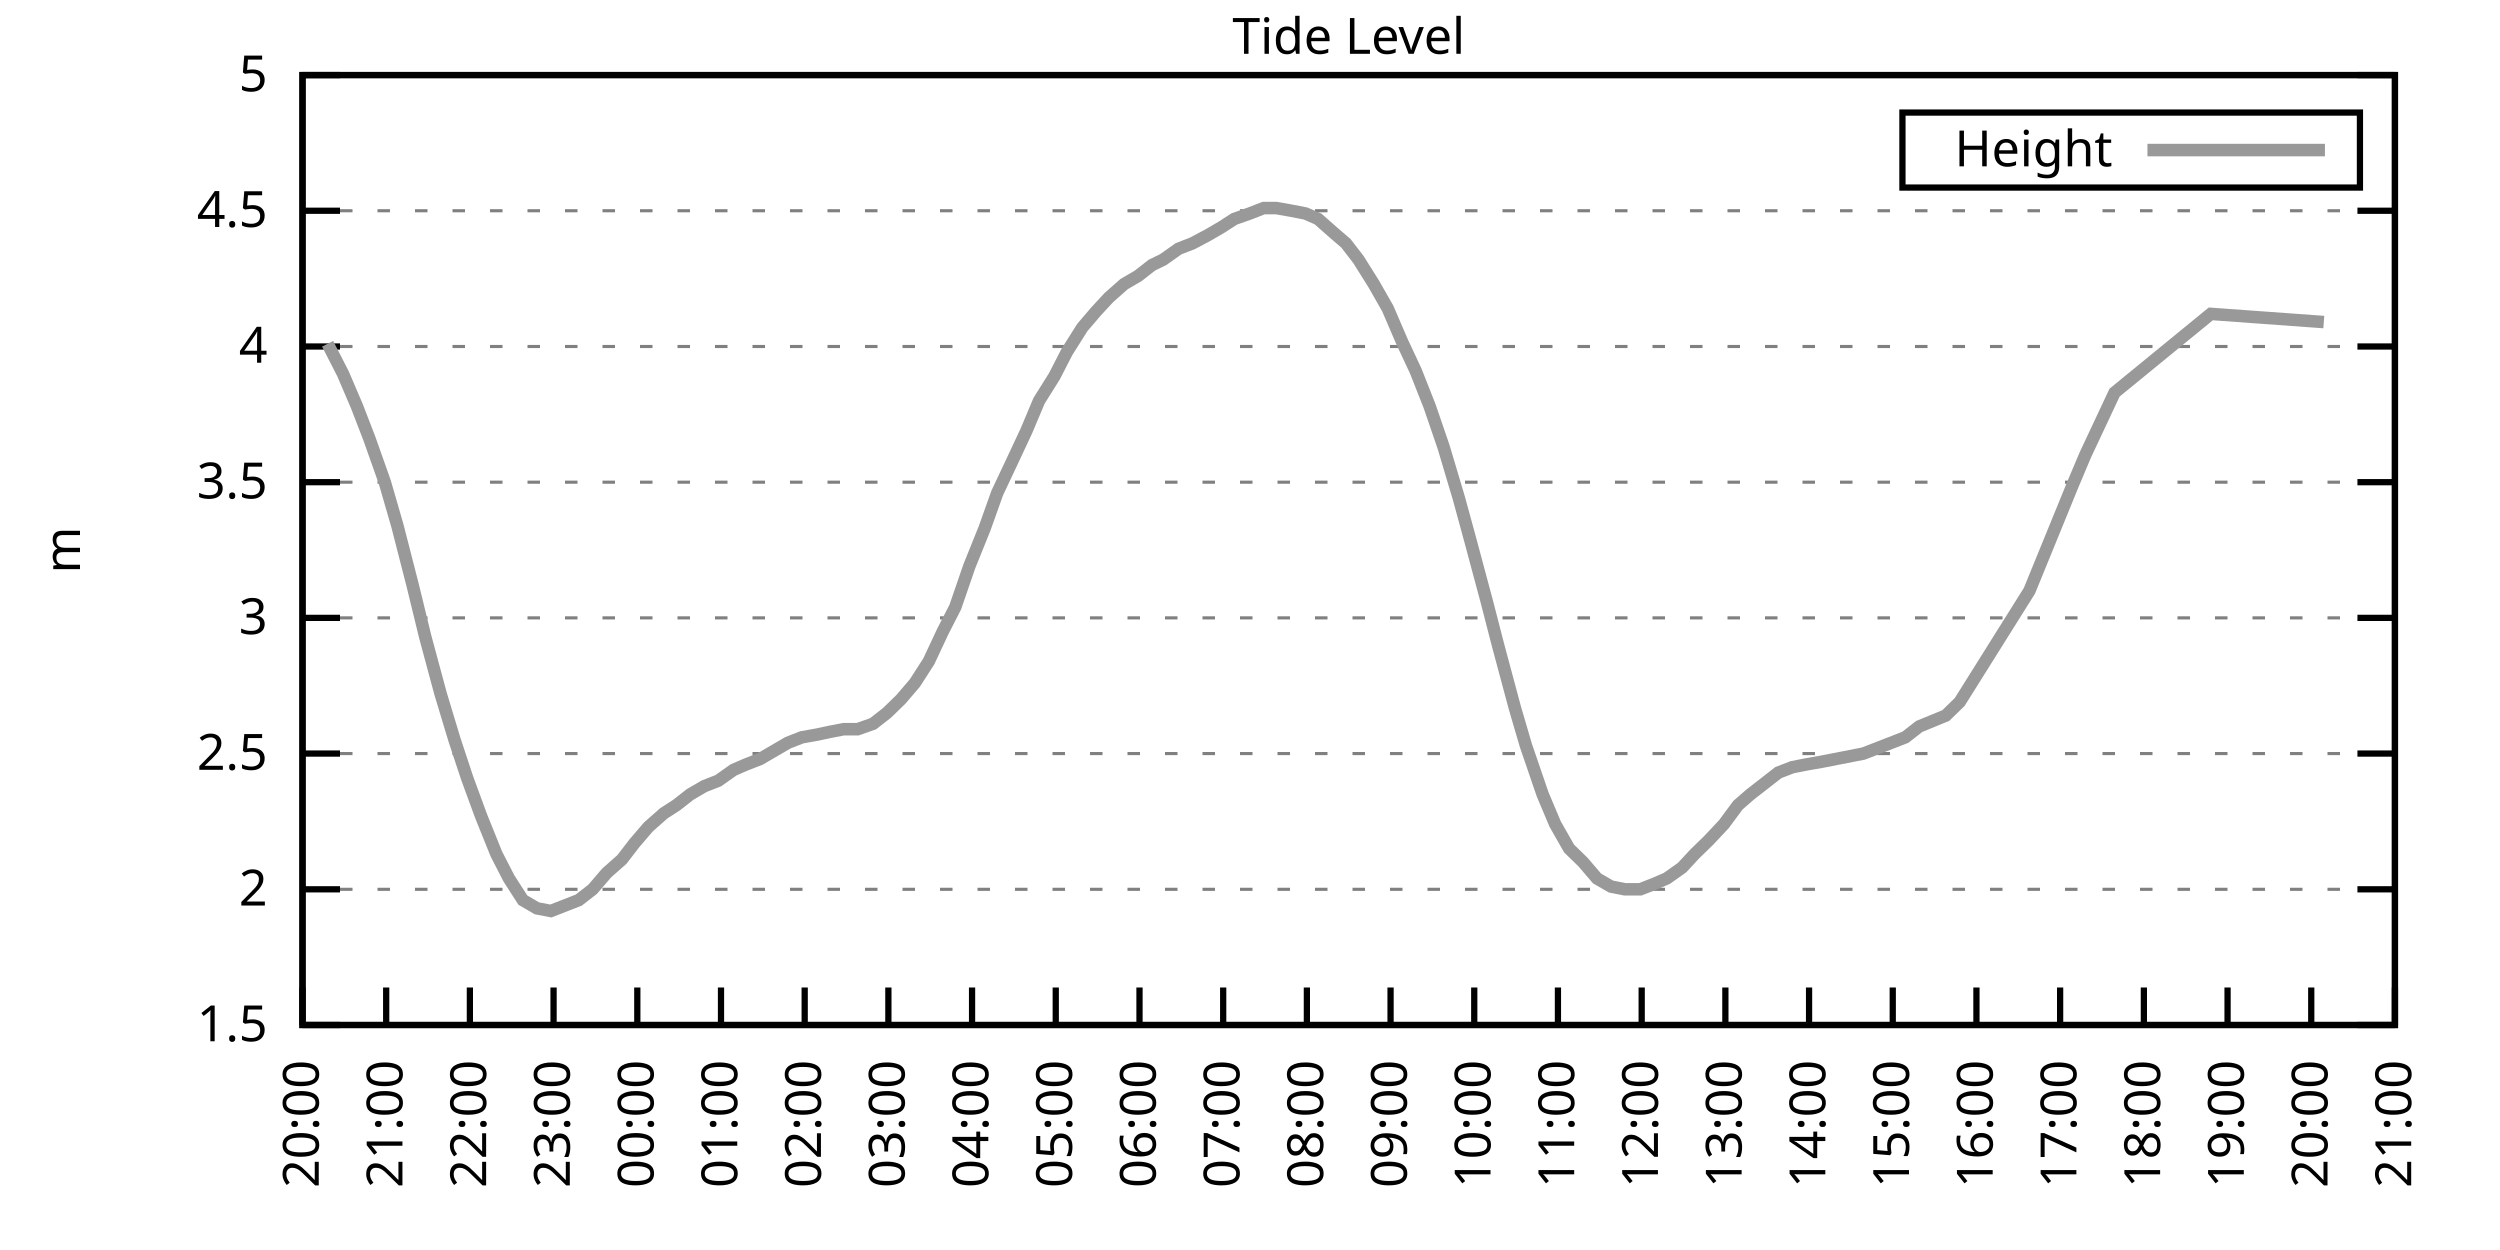
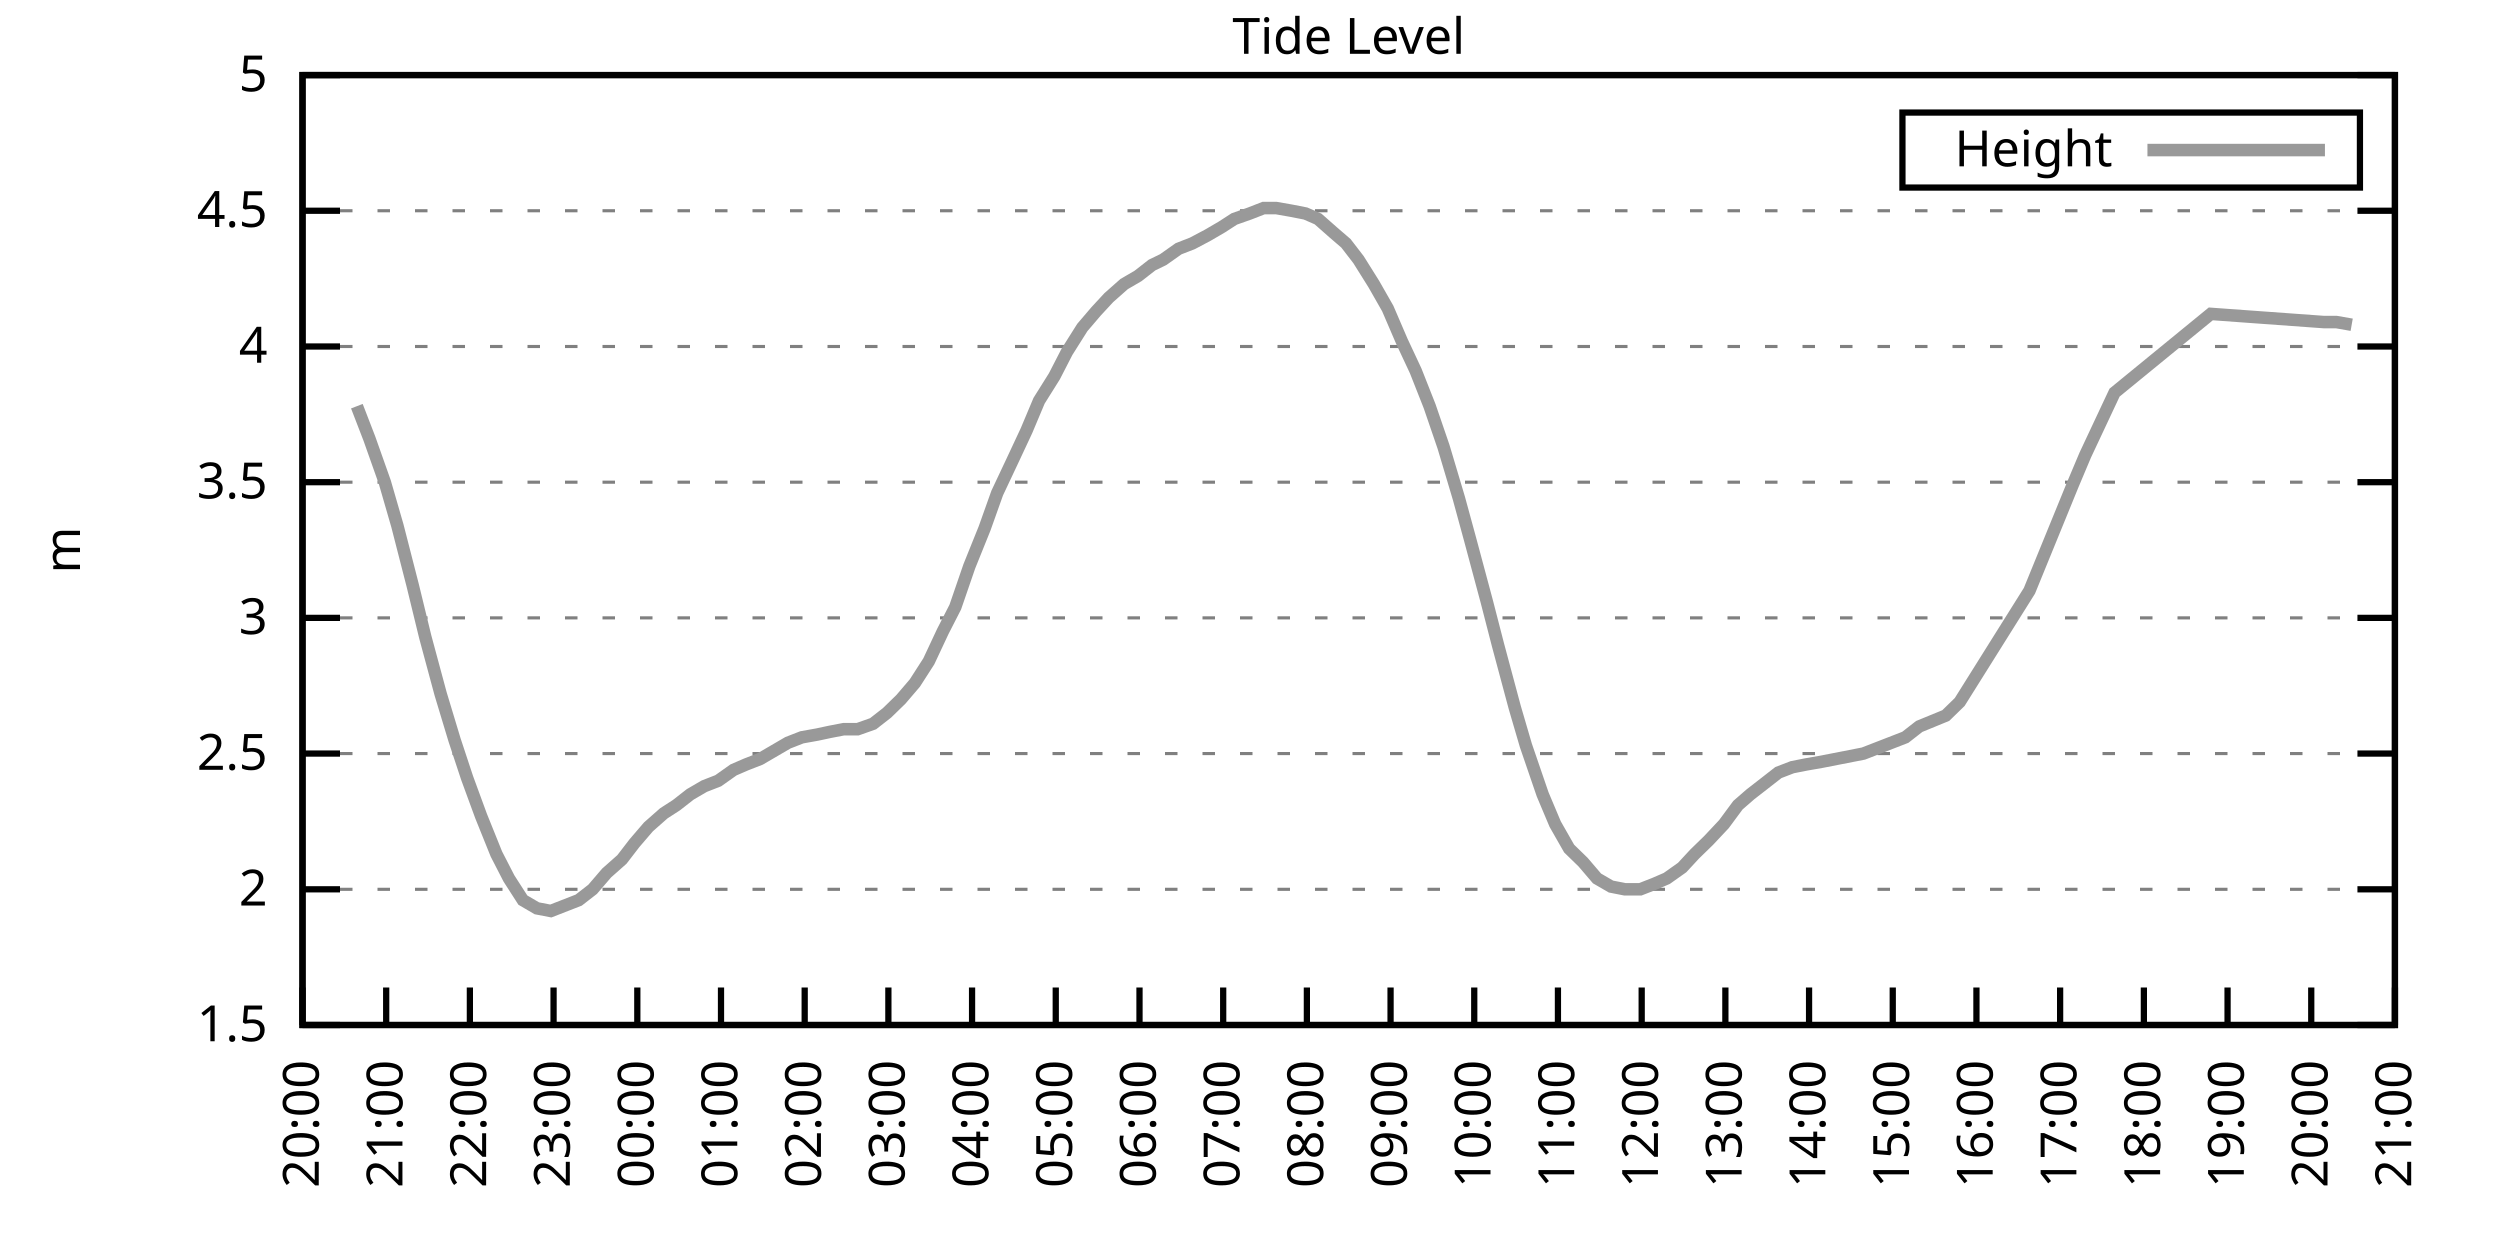
<svg xmlns="http://www.w3.org/2000/svg" xmlns:xlink="http://www.w3.org/1999/xlink" width="400" height="200" viewBox="0 0 400 200">
  <g id="gnuplot_canvas">
    <rect x="0" y="0" width="400" height="200" fill="none" />
    <defs>
      <circle id="gpDot" r="0.5" stroke-width="0.5" stroke="currentColor" />
      <path id="gpPt0" stroke-width="0.333" stroke="currentColor" d="M-1,0 h2 M0,-1 v2" />
      <path id="gpPt1" stroke-width="0.333" stroke="currentColor" d="M-1,-1 L1,1 M1,-1 L-1,1" />
      <path id="gpPt2" stroke-width="0.333" stroke="currentColor" d="M-1,0 L1,0 M0,-1 L0,1 M-1,-1 L1,1 M-1,1 L1,-1" />
      <rect id="gpPt3" stroke-width="0.333" stroke="currentColor" x="-1" y="-1" width="2" height="2" />
      <rect id="gpPt4" stroke-width="0.333" stroke="currentColor" fill="currentColor" x="-1" y="-1" width="2" height="2" />
      <circle id="gpPt5" stroke-width="0.333" stroke="currentColor" cx="0" cy="0" r="1" />
      <use xlink:href="#gpPt5" id="gpPt6" fill="currentColor" stroke="none" />
      <path id="gpPt7" stroke-width="0.333" stroke="currentColor" d="M0,-1.33 L-1.33,0.67 L1.33,0.67 z" />
      <use xlink:href="#gpPt7" id="gpPt8" fill="currentColor" stroke="none" />
      <use xlink:href="#gpPt7" id="gpPt9" stroke="currentColor" transform="rotate(180)" />
      <use xlink:href="#gpPt9" id="gpPt10" fill="currentColor" stroke="none" />
      <use xlink:href="#gpPt3" id="gpPt11" stroke="currentColor" transform="rotate(45)" />
      <use xlink:href="#gpPt11" id="gpPt12" fill="currentColor" stroke="none" />
      <path id="gpPt13" stroke-width="0.333" stroke="currentColor" d="M0,1.330 L1.265,0.411 L0.782,-1.067 L-0.782,-1.076 L-1.265,0.411 z" />
      <use xlink:href="#gpPt13" id="gpPt14" fill="currentColor" stroke="none" />
      <filter id="textbox" filterUnits="objectBoundingBox" x="0" y="0" height="1" width="1">
        <feFlood flood-color="white" flood-opacity="1" result="bgnd" />
        <feComposite in="SourceGraphic" in2="bgnd" operator="atop" />
      </filter>
      <filter id="greybox" filterUnits="objectBoundingBox" x="0" y="0" height="1" width="1">
        <feFlood flood-color="lightgrey" flood-opacity="1" result="grey" />
        <feComposite in="SourceGraphic" in2="grey" operator="atop" />
      </filter>
    </defs>
    <g fill="none" color="white" stroke="currentColor" stroke-width="1.00" stroke-linecap="butt" stroke-linejoin="miter">
</g>
    <g fill="none" color="black" stroke="currentColor" stroke-width="1.00" stroke-linecap="butt" stroke-linejoin="miter">
      <g stroke="none" shape-rendering="crispEdges">
        <polygon fill="rgb(255, 255, 255)" points="48.40,164.00 383.18,164.00 383.18,12.02 48.40,12.02 " />
      </g>
    </g>
    <g fill="none" color="black" stroke="currentColor" stroke-width="1.00" stroke-linecap="butt" stroke-linejoin="miter">
</g>
    <g fill="none" color="black" stroke="black" stroke-width="0.50" stroke-linecap="butt" stroke-linejoin="miter">
</g>
    <g fill="none" color="gray" stroke="currentColor" stroke-width="0.50" stroke-linecap="butt" stroke-linejoin="miter">
      <path stroke="gray" stroke-dasharray="2,4" class="gridline" d="M48.40,164.00 L383.19,164.00  " />
    </g>
    <g fill="none" color="gray" stroke="gray" stroke-width="1.00" stroke-linecap="butt" stroke-linejoin="miter">
</g>
    <g fill="none" color="black" stroke="currentColor" stroke-width="1.00" stroke-linecap="butt" stroke-linejoin="miter">
      <path stroke="black" d="M48.40,164.00 L54.40,164.00 M383.19,164.00 L377.19,164.00  " />
      <g transform="translate(42.80,166.60)" stroke="none" fill="black" font-family="Sans" font-size="8.00" text-anchor="end">
        <text>
          <tspan font-family="Sans"> 1.5</tspan>
        </text>
      </g>
    </g>
    <g fill="none" color="black" stroke="currentColor" stroke-width="1.00" stroke-linecap="butt" stroke-linejoin="miter">
</g>
    <g fill="none" color="black" stroke="black" stroke-width="0.50" stroke-linecap="butt" stroke-linejoin="miter">
</g>
    <g fill="none" color="gray" stroke="currentColor" stroke-width="0.50" stroke-linecap="butt" stroke-linejoin="miter">
      <path stroke="gray" stroke-dasharray="2,4" class="gridline" d="M48.40,142.29 L383.19,142.29  " />
    </g>
    <g fill="none" color="gray" stroke="gray" stroke-width="1.00" stroke-linecap="butt" stroke-linejoin="miter">
</g>
    <g fill="none" color="black" stroke="currentColor" stroke-width="1.00" stroke-linecap="butt" stroke-linejoin="miter">
      <path stroke="black" d="M48.40,142.29 L54.40,142.29 M383.19,142.29 L377.19,142.29  " />
      <g transform="translate(42.80,144.89)" stroke="none" fill="black" font-family="Sans" font-size="8.00" text-anchor="end">
        <text>
          <tspan font-family="Sans"> 2</tspan>
        </text>
      </g>
    </g>
    <g fill="none" color="black" stroke="currentColor" stroke-width="1.00" stroke-linecap="butt" stroke-linejoin="miter">
</g>
    <g fill="none" color="black" stroke="black" stroke-width="0.50" stroke-linecap="butt" stroke-linejoin="miter">
</g>
    <g fill="none" color="gray" stroke="currentColor" stroke-width="0.50" stroke-linecap="butt" stroke-linejoin="miter">
      <path stroke="gray" stroke-dasharray="2,4" class="gridline" d="M48.40,120.57 L383.19,120.57  " />
    </g>
    <g fill="none" color="gray" stroke="gray" stroke-width="1.00" stroke-linecap="butt" stroke-linejoin="miter">
</g>
    <g fill="none" color="black" stroke="currentColor" stroke-width="1.00" stroke-linecap="butt" stroke-linejoin="miter">
      <path stroke="black" d="M48.40,120.57 L54.40,120.57 M383.19,120.57 L377.19,120.57  " />
      <g transform="translate(42.80,123.17)" stroke="none" fill="black" font-family="Sans" font-size="8.00" text-anchor="end">
        <text>
          <tspan font-family="Sans"> 2.5</tspan>
        </text>
      </g>
    </g>
    <g fill="none" color="black" stroke="currentColor" stroke-width="1.00" stroke-linecap="butt" stroke-linejoin="miter">
</g>
    <g fill="none" color="black" stroke="black" stroke-width="0.50" stroke-linecap="butt" stroke-linejoin="miter">
</g>
    <g fill="none" color="gray" stroke="currentColor" stroke-width="0.50" stroke-linecap="butt" stroke-linejoin="miter">
      <path stroke="gray" stroke-dasharray="2,4" class="gridline" d="M48.40,98.86 L383.19,98.86  " />
    </g>
    <g fill="none" color="gray" stroke="gray" stroke-width="1.00" stroke-linecap="butt" stroke-linejoin="miter">
</g>
    <g fill="none" color="black" stroke="currentColor" stroke-width="1.00" stroke-linecap="butt" stroke-linejoin="miter">
      <path stroke="black" d="M48.40,98.86 L54.40,98.86 M383.19,98.86 L377.19,98.86  " />
      <g transform="translate(42.80,101.46)" stroke="none" fill="black" font-family="Sans" font-size="8.00" text-anchor="end">
        <text>
          <tspan font-family="Sans"> 3</tspan>
        </text>
      </g>
    </g>
    <g fill="none" color="black" stroke="currentColor" stroke-width="1.00" stroke-linecap="butt" stroke-linejoin="miter">
</g>
    <g fill="none" color="black" stroke="black" stroke-width="0.50" stroke-linecap="butt" stroke-linejoin="miter">
</g>
    <g fill="none" color="gray" stroke="currentColor" stroke-width="0.50" stroke-linecap="butt" stroke-linejoin="miter">
      <path stroke="gray" stroke-dasharray="2,4" class="gridline" d="M48.40,77.15 L383.19,77.15  " />
    </g>
    <g fill="none" color="gray" stroke="gray" stroke-width="1.00" stroke-linecap="butt" stroke-linejoin="miter">
</g>
    <g fill="none" color="black" stroke="currentColor" stroke-width="1.00" stroke-linecap="butt" stroke-linejoin="miter">
      <path stroke="black" d="M48.40,77.15 L54.40,77.15 M383.19,77.15 L377.19,77.15  " />
      <g transform="translate(42.80,79.75)" stroke="none" fill="black" font-family="Sans" font-size="8.00" text-anchor="end">
        <text>
          <tspan font-family="Sans"> 3.5</tspan>
        </text>
      </g>
    </g>
    <g fill="none" color="black" stroke="currentColor" stroke-width="1.00" stroke-linecap="butt" stroke-linejoin="miter">
</g>
    <g fill="none" color="black" stroke="black" stroke-width="0.50" stroke-linecap="butt" stroke-linejoin="miter">
</g>
    <g fill="none" color="gray" stroke="currentColor" stroke-width="0.50" stroke-linecap="butt" stroke-linejoin="miter">
      <path stroke="gray" stroke-dasharray="2,4" class="gridline" d="M48.40,55.44 L383.19,55.44  " />
    </g>
    <g fill="none" color="gray" stroke="gray" stroke-width="1.00" stroke-linecap="butt" stroke-linejoin="miter">
</g>
    <g fill="none" color="black" stroke="currentColor" stroke-width="1.00" stroke-linecap="butt" stroke-linejoin="miter">
      <path stroke="black" d="M48.40,55.44 L54.40,55.44 M383.19,55.44 L377.19,55.44  " />
      <g transform="translate(42.80,58.04)" stroke="none" fill="black" font-family="Sans" font-size="8.00" text-anchor="end">
        <text>
          <tspan font-family="Sans"> 4</tspan>
        </text>
      </g>
    </g>
    <g fill="none" color="black" stroke="currentColor" stroke-width="1.00" stroke-linecap="butt" stroke-linejoin="miter">
</g>
    <g fill="none" color="black" stroke="black" stroke-width="0.50" stroke-linecap="butt" stroke-linejoin="miter">
</g>
    <g fill="none" color="gray" stroke="currentColor" stroke-width="0.50" stroke-linecap="butt" stroke-linejoin="miter">
      <path stroke="gray" stroke-dasharray="2,4" class="gridline" d="M48.40,33.72 L383.19,33.72  " />
    </g>
    <g fill="none" color="gray" stroke="gray" stroke-width="1.00" stroke-linecap="butt" stroke-linejoin="miter">
</g>
    <g fill="none" color="black" stroke="currentColor" stroke-width="1.00" stroke-linecap="butt" stroke-linejoin="miter">
      <path stroke="black" d="M48.40,33.72 L54.40,33.72 M383.19,33.72 L377.19,33.72  " />
      <g transform="translate(42.80,36.32)" stroke="none" fill="black" font-family="Sans" font-size="8.00" text-anchor="end">
        <text>
          <tspan font-family="Sans"> 4.5</tspan>
        </text>
      </g>
    </g>
    <g fill="none" color="black" stroke="currentColor" stroke-width="1.00" stroke-linecap="butt" stroke-linejoin="miter">
</g>
    <g fill="none" color="black" stroke="black" stroke-width="0.50" stroke-linecap="butt" stroke-linejoin="miter">
</g>
    <g fill="none" color="gray" stroke="currentColor" stroke-width="0.50" stroke-linecap="butt" stroke-linejoin="miter">
      <path stroke="gray" stroke-dasharray="2,4" class="gridline" d="M48.40,12.01 L383.19,12.01  " />
    </g>
    <g fill="none" color="gray" stroke="gray" stroke-width="1.00" stroke-linecap="butt" stroke-linejoin="miter">
</g>
    <g fill="none" color="black" stroke="currentColor" stroke-width="1.00" stroke-linecap="butt" stroke-linejoin="miter">
      <path stroke="black" d="M48.40,12.01 L54.40,12.01 M383.19,12.01 L377.19,12.01  " />
      <g transform="translate(42.80,14.61)" stroke="none" fill="black" font-family="Sans" font-size="8.00" text-anchor="end">
        <text>
          <tspan font-family="Sans"> 5</tspan>
        </text>
      </g>
    </g>
    <g fill="none" color="black" stroke="currentColor" stroke-width="1.00" stroke-linecap="butt" stroke-linejoin="miter">
      <path stroke="black" d="M48.40,164.00 L48.40,158.00  " />
      <g transform="translate(51.00,169.60) rotate(270.00)" stroke="none" fill="black" font-family="Sans" font-size="8.00" text-anchor="end">
        <text>
          <tspan font-family="Sans">20:00</tspan>
        </text>
      </g>
    </g>
    <g fill="none" color="black" stroke="currentColor" stroke-width="1.00" stroke-linecap="butt" stroke-linejoin="miter">
      <path stroke="black" d="M61.79,164.00 L61.79,158.00  " />
      <g transform="translate(64.39,169.60) rotate(270.00)" stroke="none" fill="black" font-family="Sans" font-size="8.00" text-anchor="end">
        <text>
          <tspan font-family="Sans">21:00</tspan>
        </text>
      </g>
    </g>
    <g fill="none" color="black" stroke="currentColor" stroke-width="1.00" stroke-linecap="butt" stroke-linejoin="miter">
      <path stroke="black" d="M75.18,164.00 L75.18,158.00  " />
      <g transform="translate(77.78,169.60) rotate(270.00)" stroke="none" fill="black" font-family="Sans" font-size="8.00" text-anchor="end">
        <text>
          <tspan font-family="Sans">22:00</tspan>
        </text>
      </g>
    </g>
    <g fill="none" color="black" stroke="currentColor" stroke-width="1.00" stroke-linecap="butt" stroke-linejoin="miter">
      <path stroke="black" d="M88.57,164.00 L88.57,158.00  " />
      <g transform="translate(91.17,169.60) rotate(270.00)" stroke="none" fill="black" font-family="Sans" font-size="8.00" text-anchor="end">
        <text>
          <tspan font-family="Sans">23:00</tspan>
        </text>
      </g>
    </g>
    <g fill="none" color="black" stroke="currentColor" stroke-width="1.00" stroke-linecap="butt" stroke-linejoin="miter">
      <path stroke="black" d="M101.97,164.00 L101.97,158.00  " />
      <g transform="translate(104.57,169.60) rotate(270.00)" stroke="none" fill="black" font-family="Sans" font-size="8.00" text-anchor="end">
        <text>
          <tspan font-family="Sans">00:00</tspan>
        </text>
      </g>
    </g>
    <g fill="none" color="black" stroke="currentColor" stroke-width="1.00" stroke-linecap="butt" stroke-linejoin="miter">
      <path stroke="black" d="M115.36,164.00 L115.36,158.00  " />
      <g transform="translate(117.96,169.60) rotate(270.00)" stroke="none" fill="black" font-family="Sans" font-size="8.00" text-anchor="end">
        <text>
          <tspan font-family="Sans">01:00</tspan>
        </text>
      </g>
    </g>
    <g fill="none" color="black" stroke="currentColor" stroke-width="1.00" stroke-linecap="butt" stroke-linejoin="miter">
      <path stroke="black" d="M128.75,164.00 L128.75,158.00  " />
      <g transform="translate(131.35,169.60) rotate(270.00)" stroke="none" fill="black" font-family="Sans" font-size="8.00" text-anchor="end">
        <text>
          <tspan font-family="Sans">02:00</tspan>
        </text>
      </g>
    </g>
    <g fill="none" color="black" stroke="currentColor" stroke-width="1.00" stroke-linecap="butt" stroke-linejoin="miter">
      <path stroke="black" d="M142.14,164.00 L142.14,158.00  " />
      <g transform="translate(144.74,169.60) rotate(270.00)" stroke="none" fill="black" font-family="Sans" font-size="8.00" text-anchor="end">
        <text>
          <tspan font-family="Sans">03:00</tspan>
        </text>
      </g>
    </g>
    <g fill="none" color="black" stroke="currentColor" stroke-width="1.00" stroke-linecap="butt" stroke-linejoin="miter">
      <path stroke="black" d="M155.53,164.00 L155.53,158.00  " />
      <g transform="translate(158.13,169.60) rotate(270.00)" stroke="none" fill="black" font-family="Sans" font-size="8.00" text-anchor="end">
        <text>
          <tspan font-family="Sans">04:00</tspan>
        </text>
      </g>
    </g>
    <g fill="none" color="black" stroke="currentColor" stroke-width="1.00" stroke-linecap="butt" stroke-linejoin="miter">
      <path stroke="black" d="M168.92,164.00 L168.92,158.00  " />
      <g transform="translate(171.52,169.60) rotate(270.00)" stroke="none" fill="black" font-family="Sans" font-size="8.00" text-anchor="end">
        <text>
          <tspan font-family="Sans">05:00</tspan>
        </text>
      </g>
    </g>
    <g fill="none" color="black" stroke="currentColor" stroke-width="1.00" stroke-linecap="butt" stroke-linejoin="miter">
      <path stroke="black" d="M182.32,164.00 L182.32,158.00  " />
      <g transform="translate(184.92,169.60) rotate(270.00)" stroke="none" fill="black" font-family="Sans" font-size="8.00" text-anchor="end">
        <text>
          <tspan font-family="Sans">06:00</tspan>
        </text>
      </g>
    </g>
    <g fill="none" color="black" stroke="currentColor" stroke-width="1.00" stroke-linecap="butt" stroke-linejoin="miter">
      <path stroke="black" d="M195.71,164.00 L195.71,158.00  " />
      <g transform="translate(198.31,169.60) rotate(270.00)" stroke="none" fill="black" font-family="Sans" font-size="8.00" text-anchor="end">
        <text>
          <tspan font-family="Sans">07:00</tspan>
        </text>
      </g>
    </g>
    <g fill="none" color="black" stroke="currentColor" stroke-width="1.00" stroke-linecap="butt" stroke-linejoin="miter">
      <path stroke="black" d="M209.10,164.00 L209.10,158.00  " />
      <g transform="translate(211.70,169.60) rotate(270.00)" stroke="none" fill="black" font-family="Sans" font-size="8.00" text-anchor="end">
        <text>
          <tspan font-family="Sans">08:00</tspan>
        </text>
      </g>
    </g>
    <g fill="none" color="black" stroke="currentColor" stroke-width="1.00" stroke-linecap="butt" stroke-linejoin="miter">
      <path stroke="black" d="M222.49,164.00 L222.49,158.00  " />
      <g transform="translate(225.09,169.60) rotate(270.00)" stroke="none" fill="black" font-family="Sans" font-size="8.00" text-anchor="end">
        <text>
          <tspan font-family="Sans">09:00</tspan>
        </text>
      </g>
    </g>
    <g fill="none" color="black" stroke="currentColor" stroke-width="1.00" stroke-linecap="butt" stroke-linejoin="miter">
      <path stroke="black" d="M235.88,164.00 L235.88,158.00  " />
      <g transform="translate(238.48,169.60) rotate(270.00)" stroke="none" fill="black" font-family="Sans" font-size="8.00" text-anchor="end">
        <text>
          <tspan font-family="Sans">10:00</tspan>
        </text>
      </g>
    </g>
    <g fill="none" color="black" stroke="currentColor" stroke-width="1.00" stroke-linecap="butt" stroke-linejoin="miter">
      <path stroke="black" d="M249.27,164.00 L249.27,158.00  " />
      <g transform="translate(251.87,169.60) rotate(270.00)" stroke="none" fill="black" font-family="Sans" font-size="8.00" text-anchor="end">
        <text>
          <tspan font-family="Sans">11:00</tspan>
        </text>
      </g>
    </g>
    <g fill="none" color="black" stroke="currentColor" stroke-width="1.00" stroke-linecap="butt" stroke-linejoin="miter">
      <path stroke="black" d="M262.67,164.00 L262.67,158.00  " />
      <g transform="translate(265.27,169.60) rotate(270.00)" stroke="none" fill="black" font-family="Sans" font-size="8.00" text-anchor="end">
        <text>
          <tspan font-family="Sans">12:00</tspan>
        </text>
      </g>
    </g>
    <g fill="none" color="black" stroke="currentColor" stroke-width="1.00" stroke-linecap="butt" stroke-linejoin="miter">
      <path stroke="black" d="M276.06,164.00 L276.06,158.00  " />
      <g transform="translate(278.66,169.60) rotate(270.00)" stroke="none" fill="black" font-family="Sans" font-size="8.00" text-anchor="end">
        <text>
          <tspan font-family="Sans">13:00</tspan>
        </text>
      </g>
    </g>
    <g fill="none" color="black" stroke="currentColor" stroke-width="1.00" stroke-linecap="butt" stroke-linejoin="miter">
      <path stroke="black" d="M289.45,164.00 L289.45,158.00  " />
      <g transform="translate(292.05,169.60) rotate(270.00)" stroke="none" fill="black" font-family="Sans" font-size="8.00" text-anchor="end">
        <text>
          <tspan font-family="Sans">14:00</tspan>
        </text>
      </g>
    </g>
    <g fill="none" color="black" stroke="currentColor" stroke-width="1.00" stroke-linecap="butt" stroke-linejoin="miter">
      <path stroke="black" d="M302.84,164.00 L302.84,158.00  " />
      <g transform="translate(305.44,169.60) rotate(270.00)" stroke="none" fill="black" font-family="Sans" font-size="8.00" text-anchor="end">
        <text>
          <tspan font-family="Sans">15:00</tspan>
        </text>
      </g>
    </g>
    <g fill="none" color="black" stroke="currentColor" stroke-width="1.00" stroke-linecap="butt" stroke-linejoin="miter">
      <path stroke="black" d="M316.23,164.00 L316.23,158.00  " />
      <g transform="translate(318.83,169.60) rotate(270.00)" stroke="none" fill="black" font-family="Sans" font-size="8.00" text-anchor="end">
        <text>
          <tspan font-family="Sans">16:00</tspan>
        </text>
      </g>
    </g>
    <g fill="none" color="black" stroke="currentColor" stroke-width="1.00" stroke-linecap="butt" stroke-linejoin="miter">
      <path stroke="black" d="M329.62,164.00 L329.62,158.00  " />
      <g transform="translate(332.22,169.60) rotate(270.00)" stroke="none" fill="black" font-family="Sans" font-size="8.00" text-anchor="end">
        <text>
          <tspan font-family="Sans">17:00</tspan>
        </text>
      </g>
    </g>
    <g fill="none" color="black" stroke="currentColor" stroke-width="1.00" stroke-linecap="butt" stroke-linejoin="miter">
      <path stroke="black" d="M343.02,164.00 L343.02,158.00  " />
      <g transform="translate(345.62,169.60) rotate(270.00)" stroke="none" fill="black" font-family="Sans" font-size="8.00" text-anchor="end">
        <text>
          <tspan font-family="Sans">18:00</tspan>
        </text>
      </g>
    </g>
    <g fill="none" color="black" stroke="currentColor" stroke-width="1.00" stroke-linecap="butt" stroke-linejoin="miter">
      <path stroke="black" d="M356.41,164.00 L356.41,158.00  " />
      <g transform="translate(359.01,169.60) rotate(270.00)" stroke="none" fill="black" font-family="Sans" font-size="8.00" text-anchor="end">
        <text>
          <tspan font-family="Sans">19:00</tspan>
        </text>
      </g>
    </g>
    <g fill="none" color="black" stroke="currentColor" stroke-width="1.00" stroke-linecap="butt" stroke-linejoin="miter">
      <path stroke="black" d="M369.80,164.00 L369.80,158.00  " />
      <g transform="translate(372.40,169.60) rotate(270.00)" stroke="none" fill="black" font-family="Sans" font-size="8.00" text-anchor="end">
        <text>
          <tspan font-family="Sans">20:00</tspan>
        </text>
      </g>
    </g>
    <g fill="none" color="black" stroke="currentColor" stroke-width="1.00" stroke-linecap="butt" stroke-linejoin="miter">
      <path stroke="black" d="M383.19,164.00 L383.19,158.00  " />
      <g transform="translate(385.79,169.60) rotate(270.00)" stroke="none" fill="black" font-family="Sans" font-size="8.00" text-anchor="end">
        <text>
          <tspan font-family="Sans">21:00</tspan>
        </text>
      </g>
    </g>
    <g fill="none" color="black" stroke="currentColor" stroke-width="1.00" stroke-linecap="butt" stroke-linejoin="miter">
</g>
    <g fill="none" color="black" stroke="currentColor" stroke-width="1.00" stroke-linecap="butt" stroke-linejoin="miter">
      <path stroke="black" d="M48.40,12.01 L48.40,164.00 L383.19,164.00 L383.19,12.01 L48.40,12.01 Z  " />
    </g>
    <g fill="none" color="black" stroke="currentColor" stroke-width="1.00" stroke-linecap="butt" stroke-linejoin="miter">
</g>
    <g fill="none" color="black" stroke="currentColor" stroke-width="1.00" stroke-linecap="butt" stroke-linejoin="miter">
      <path stroke="black" d="M304.39,30.01 L304.39,18.01 L377.59,18.01 L377.59,30.01 L304.39,30.01 Z  " />
    </g>
    <g id="Tide_level_plot_1">
      <g fill="none" color="white" stroke="black" stroke-width="2.00" stroke-linecap="butt" stroke-linejoin="miter">
</g>
      <g fill="none" color="black" stroke="currentColor" stroke-width="2.00" stroke-linecap="butt" stroke-linejoin="miter">
        <g transform="translate(337.99,26.61)" stroke="none" fill="black" font-family="Sans" font-size="8.00" text-anchor="end">
          <text>
            <tspan font-family="Sans">Height</tspan>
          </text>
        </g>
      </g>
      <g fill="none" color="black" stroke="currentColor" stroke-width="2.00" stroke-linecap="butt" stroke-linejoin="miter">
-         <path stroke="rgb(153, 153, 153)" d="M343.59,24.01 L371.99,24.01 M52.42,55.00 L54.87,59.78 L57.10,64.99 L59.11,70.20 L61.57,77.15 L63.58,84.10   L66.03,93.65 L68.04,101.90 L70.50,111.02 L72.73,118.40 L74.74,124.48 L76.97,130.56 L79.42,136.64 L81.43,140.55   L83.66,144.02 L85.90,145.33 L88.13,145.76 L90.36,144.89 L92.59,144.02 L94.82,142.29 L97.06,139.68 L99.51,137.51   L101.52,134.90 L103.75,132.30 L106.21,130.13 L108.22,128.83 L110.45,127.09 L112.68,125.79 L114.91,124.92 L117.37,123.18   L119.38,122.31 L121.61,121.44 L123.84,120.14 L126.07,118.84 L128.30,117.97 L130.76,117.53 L132.77,117.10 L135.00,116.67   L137.23,116.67 L139.69,115.80 L141.92,114.06 L144.15,111.89 L146.38,109.28 L148.61,105.81 L150.85,101.03 L152.85,97.12   L155.09,90.61 L157.54,84.53 L159.55,78.89 L162.01,73.67 L164.24,68.90 L166.25,64.12 L168.70,60.21 L170.71,56.30   L173.17,52.40 L175.40,49.79 L177.41,47.62 L179.86,45.45 L182.09,44.15 L184.32,42.41 L186.11,41.54 L188.57,39.80   L190.80,38.93 L193.25,37.63 L195.48,36.33 L197.49,35.03 L199.95,34.16 L202.18,33.29 L204.19,33.29 L206.64,33.72   L208.88,34.16 L210.88,35.03 L213.34,37.20 L215.35,38.93 L217.36,41.54 L219.81,45.45 L222.04,49.36 L224.28,54.57   L226.51,59.34 L228.74,64.99 L230.97,71.50 L233.43,79.75 L235.21,86.27 L237.89,96.26 L239.68,103.20 L242.36,113.19   L244.14,119.27 L246.82,127.09 L248.83,131.86 L251.06,135.77 L253.29,137.94 L255.52,140.55 L257.76,141.85 L259.99,142.29   L262.44,142.29 L264.67,141.42 L266.68,140.55 L269.14,138.81 L271.15,136.64 L273.38,134.47 L275.83,131.86 L278.07,128.83   L280.07,127.09 L282.31,125.35 L284.54,123.61 L286.77,122.75 L289.00,122.31 L291.46,121.88 L298.15,120.57 L304.85,117.97   L307.08,116.23 L311.32,114.49 L313.55,112.32 L324.71,94.52 L331.63,77.58 L333.64,72.81 L338.33,62.82 L353.73,50.22   L371.81,51.53  " />
+         <path stroke="rgb(153, 153, 153)" d="M343.59,24.01 L371.99,24.01 M57.10,64.99 L59.11,70.20 L61.57,77.15 L63.58,84.10 L66.03,93.65 L68.04,101.90   L70.50,111.02 L72.73,118.40 L74.74,124.48 L76.97,130.56 L79.42,136.64 L81.43,140.55 L83.66,144.02 L85.90,145.33   L88.13,145.76 L90.36,144.89 L92.59,144.02 L94.82,142.29 L97.06,139.68 L99.51,137.51 L101.52,134.90 L103.75,132.30   L106.21,130.13 L108.22,128.83 L110.45,127.09 L112.68,125.79 L114.91,124.92 L117.37,123.18 L119.38,122.31 L121.61,121.44   L123.84,120.14 L126.07,118.84 L128.30,117.97 L130.76,117.53 L132.77,117.10 L135.00,116.67 L137.23,116.67 L139.69,115.80   L141.92,114.06 L144.15,111.89 L146.38,109.28 L148.61,105.81 L150.85,101.03 L152.85,97.12 L155.09,90.61 L157.54,84.53   L159.55,78.89 L162.01,73.67 L164.24,68.90 L166.25,64.12 L168.70,60.21 L170.71,56.30 L173.17,52.40 L175.40,49.79   L177.41,47.62 L179.86,45.45 L182.09,44.15 L184.32,42.41 L186.11,41.54 L188.57,39.80 L190.80,38.93 L193.25,37.63   L195.48,36.33 L197.49,35.03 L199.95,34.16 L202.18,33.29 L204.19,33.29 L206.64,33.72 L208.88,34.16 L210.88,35.03   L213.34,37.20 L215.35,38.93 L217.36,41.54 L219.81,45.45 L222.04,49.36 L224.28,54.57 L226.51,59.34 L228.74,64.99   L230.97,71.50 L233.43,79.75 L235.21,86.27 L237.89,96.26 L239.68,103.20 L242.36,113.19 L244.14,119.27 L246.82,127.09   L248.83,131.86 L251.06,135.77 L253.29,137.94 L255.52,140.55 L257.76,141.85 L259.99,142.29 L262.44,142.29 L264.67,141.42   L266.68,140.55 L269.14,138.81 L271.15,136.64 L273.38,134.47 L275.83,131.86 L278.07,128.83 L280.07,127.09 L282.31,125.35   L284.54,123.61 L286.77,122.75 L289.00,122.31 L291.46,121.88 L298.15,120.57 L304.85,117.97 L307.08,116.23 L311.32,114.49   L313.55,112.32 L324.71,94.52 L331.63,77.58 L333.64,72.81 L338.33,62.82 L353.73,50.22 L371.81,51.53 L373.82,51.53   L376.27,51.96  " />
      </g>
    </g>
    <g fill="none" color="black" stroke="currentColor" stroke-width="2.00" stroke-linecap="butt" stroke-linejoin="miter">
</g>
    <g fill="none" color="black" stroke="black" stroke-width="1.00" stroke-linecap="butt" stroke-linejoin="miter">
</g>
    <g fill="none" color="black" stroke="currentColor" stroke-width="1.00" stroke-linecap="butt" stroke-linejoin="miter">
      <path stroke="black" d="M48.40,12.01 L48.40,164.00 L383.19,164.00 L383.19,12.01 L48.40,12.01 Z  " />
      <g transform="translate(12.80,88.01) rotate(270.00)" stroke="none" fill="black" font-family="Sans" font-size="8.00" text-anchor="middle">
        <text>
          <tspan font-family="Sans">m</tspan>
        </text>
      </g>
    </g>
    <g fill="none" color="black" stroke="currentColor" stroke-width="1.00" stroke-linecap="butt" stroke-linejoin="miter">
</g>
    <g fill="none" color="black" stroke="currentColor" stroke-width="1.00" stroke-linecap="butt" stroke-linejoin="miter">
      <g transform="translate(215.79,8.61)" stroke="none" fill="black" font-family="Sans" font-size="8.00" text-anchor="middle">
        <text>
          <tspan font-family="Sans">Tide Level</tspan>
        </text>
      </g>
    </g>
    <g fill="none" color="black" stroke="currentColor" stroke-width="1.00" stroke-linecap="butt" stroke-linejoin="miter">
</g>
  </g>
</svg>
